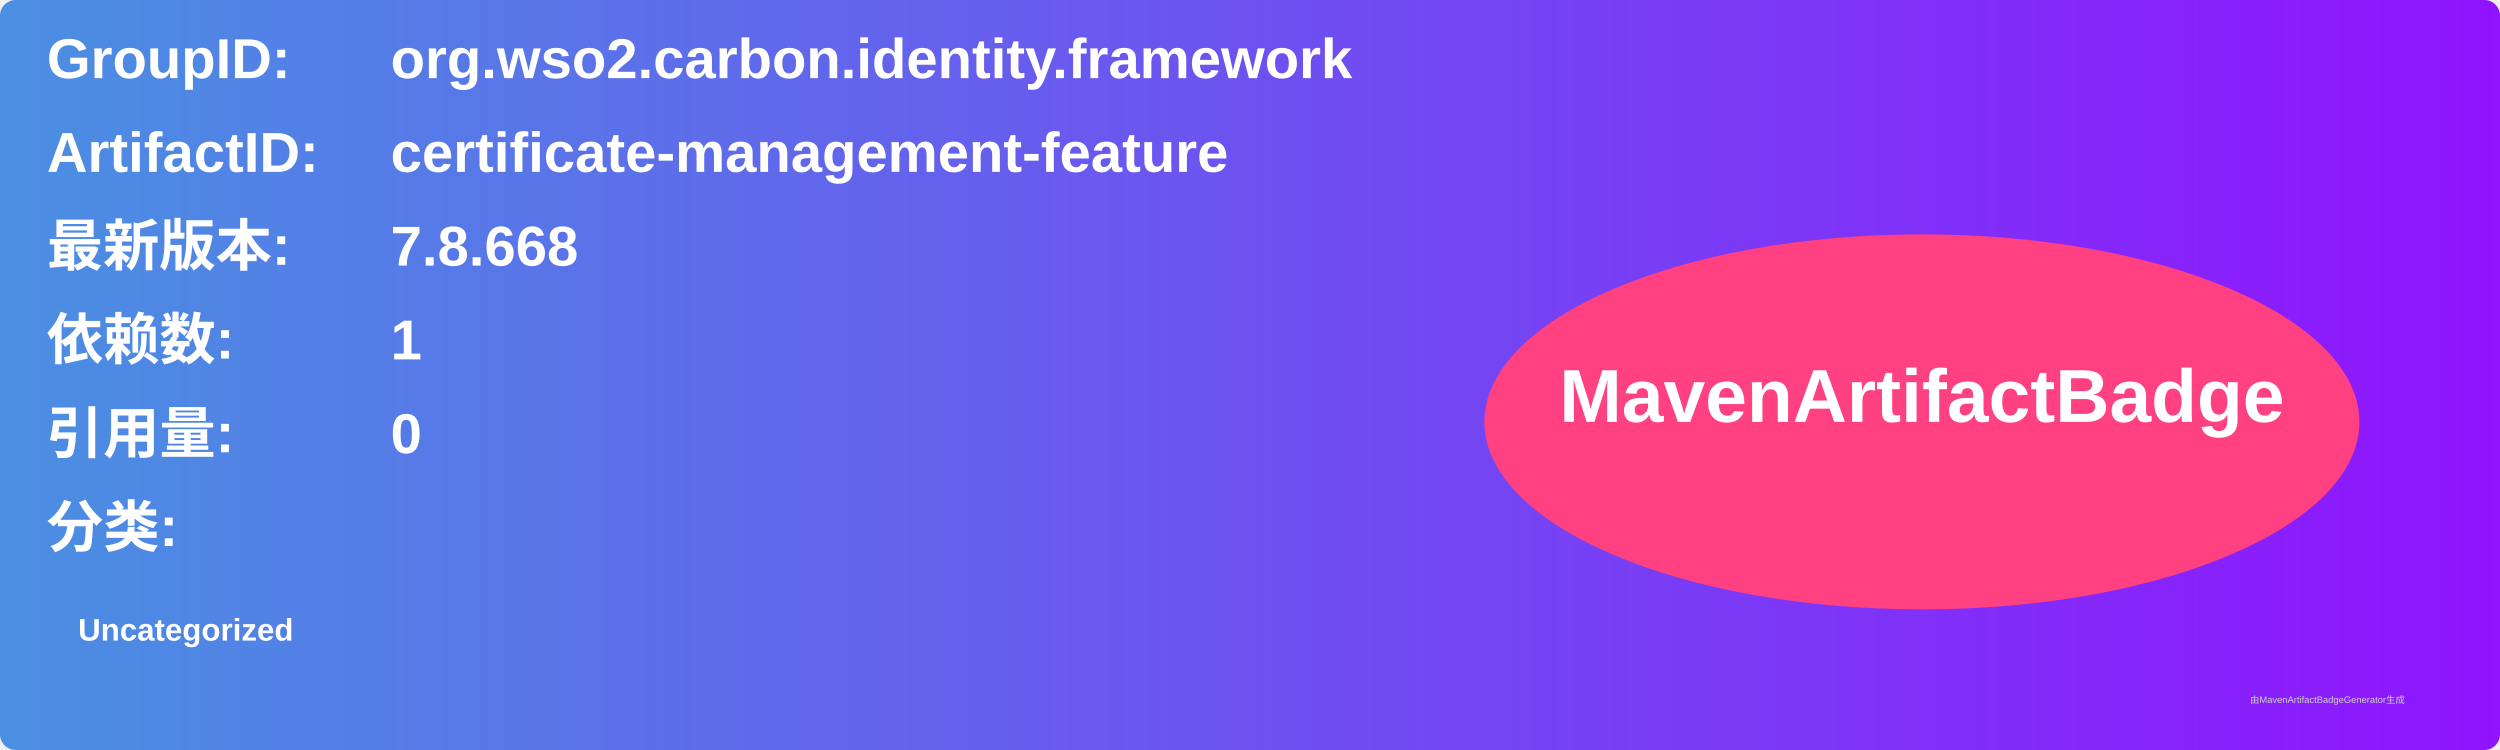
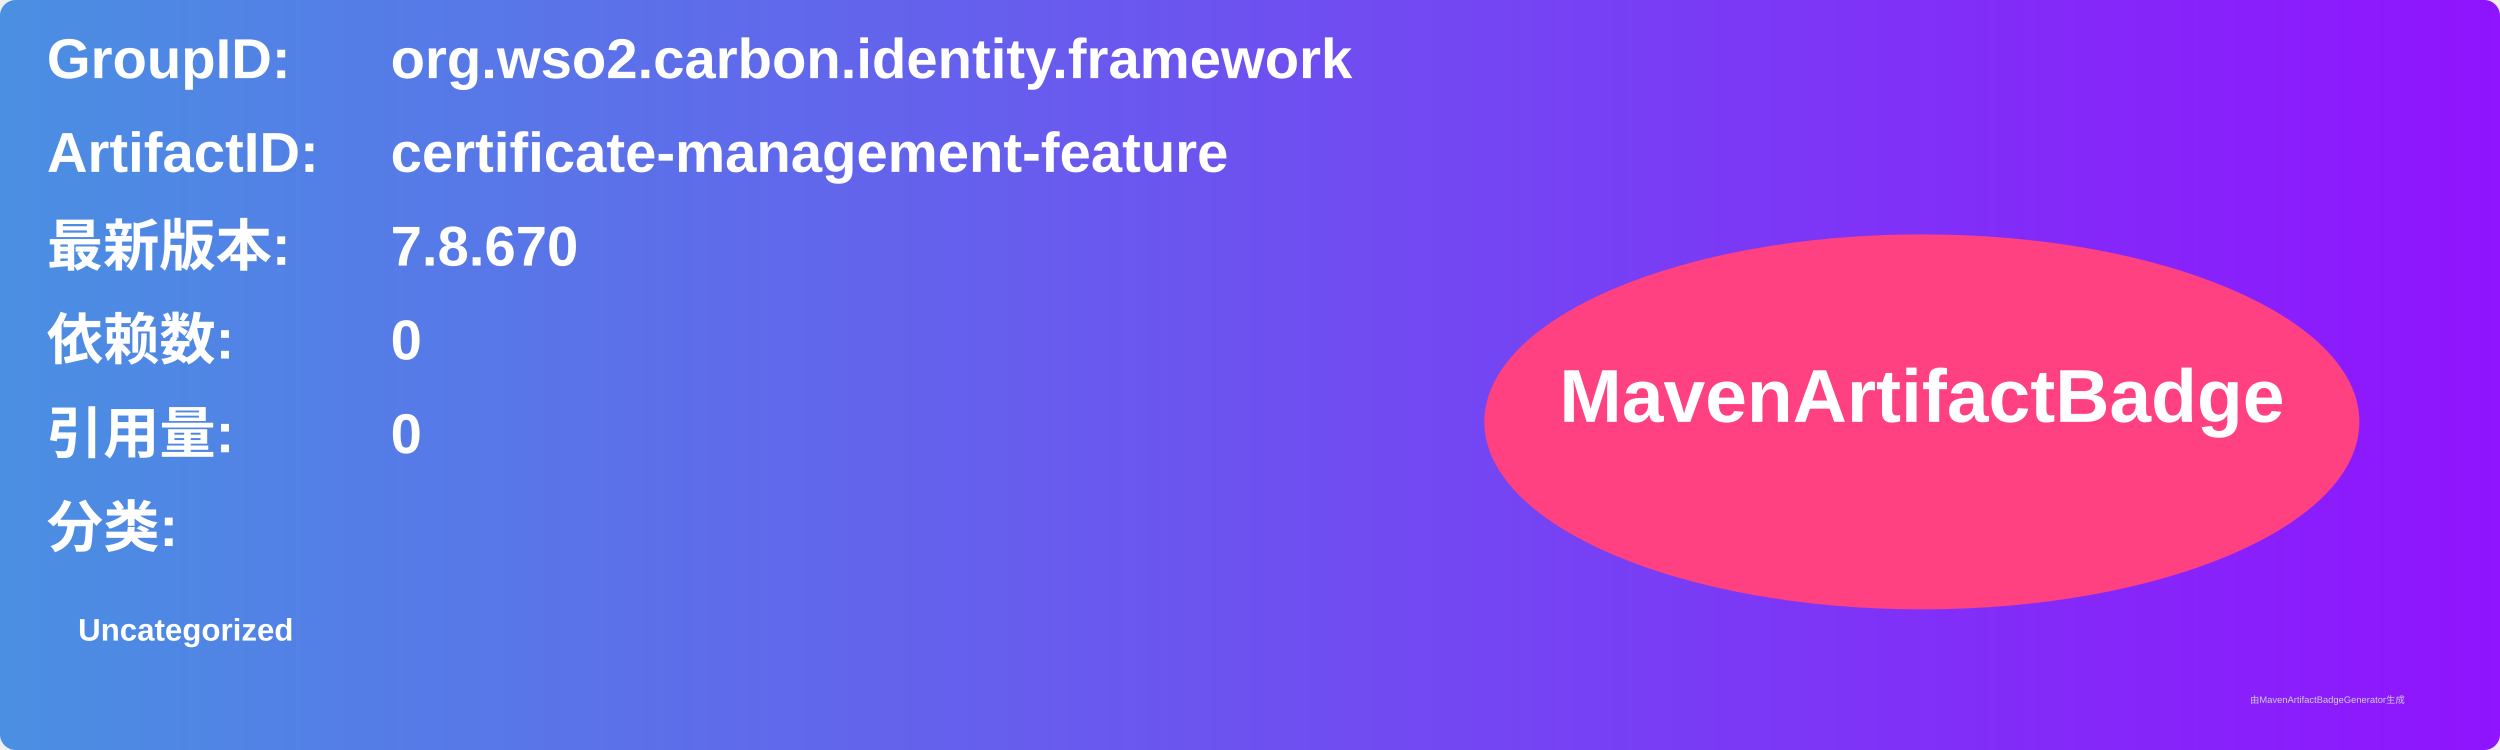
<svg xmlns="http://www.w3.org/2000/svg" width="800" height="240" viewBox="0 0 800 240">
  <linearGradient id="grad" x1="0%" y1="0%" x2="100%" y2="0%">
    <stop offset="0%" stop-color="#4a90e2" />
    <stop offset="100%" stop-color="#9013fe" />
  </linearGradient>
  <rect width="100%" height="100%" rx="5" ry="5" fill="url(#grad)" />
  <g transform="translate(15, 15)">
    <text x="0" y="10" font-family="Arial" font-size="18" fill="white" font-weight="bold" width="260">GroupID:</text>
    <text x="110" y="10" font-family="Arial" font-size="18" fill="white" font-weight="bold" width="460">org.wso2.carbon.identity.framework</text>
    <text x="0" y="40" font-family="Arial" font-size="18" fill="white" font-weight="bold" width="260">ArtifactID:</text>
    <text x="110" y="40" font-family="Arial" font-size="18" fill="white" font-weight="bold" width="460">certificate-management-feature</text>
    <text x="0" y="70" font-family="Arial" font-size="18" fill="white" font-weight="bold">最新版本:</text>
    <text x="110" y="70" font-family="Arial" font-size="18" fill="white" font-weight="bold">
-       <tspan font-weight="bold">7.8.668</tspan>
+       <tspan font-weight="bold">7.8.670</tspan>
    </text>
    <text x="0" y="100" font-family="Arial" font-size="18" fill="white" font-weight="bold">依赖数: </text>
    <text x="110" y="100" font-family="Arial" font-size="18" fill="white">
-       <tspan font-weight="bold">1</tspan>
+       <tspan font-weight="bold">0</tspan>
    </text>
    <text x="0" y="130" font-family="Arial" font-size="18" fill="white" font-weight="bold">引用量: </text>
    <text x="110" y="130" font-family="Arial" font-size="18" fill="white">
      <tspan font-weight="bold">0</tspan>
    </text>
    <text x="0" y="160" font-family="Arial" font-size="18" fill="white" font-weight="bold">分类:</text>
    <text x="10" y="190" font-family="Arial" font-size="10" fill="white">
      <tspan font-weight="bold">Uncategorized</tspan>
    </text>
    <ellipse cx="600" cy="120" rx="140" ry="60" fill="#ff4081" />
    <text x="600" y="120" text-anchor="middle" font-family="Arial" font-size="24" fill="white" font-weight="bold">MavenArtifactBadge</text>
  </g>
  <text x="720" y="225" font-family="Arial" font-size="3" fill="#d0d0d0">由MavenArtifactBadgeGenerator生成</text>
</svg>
